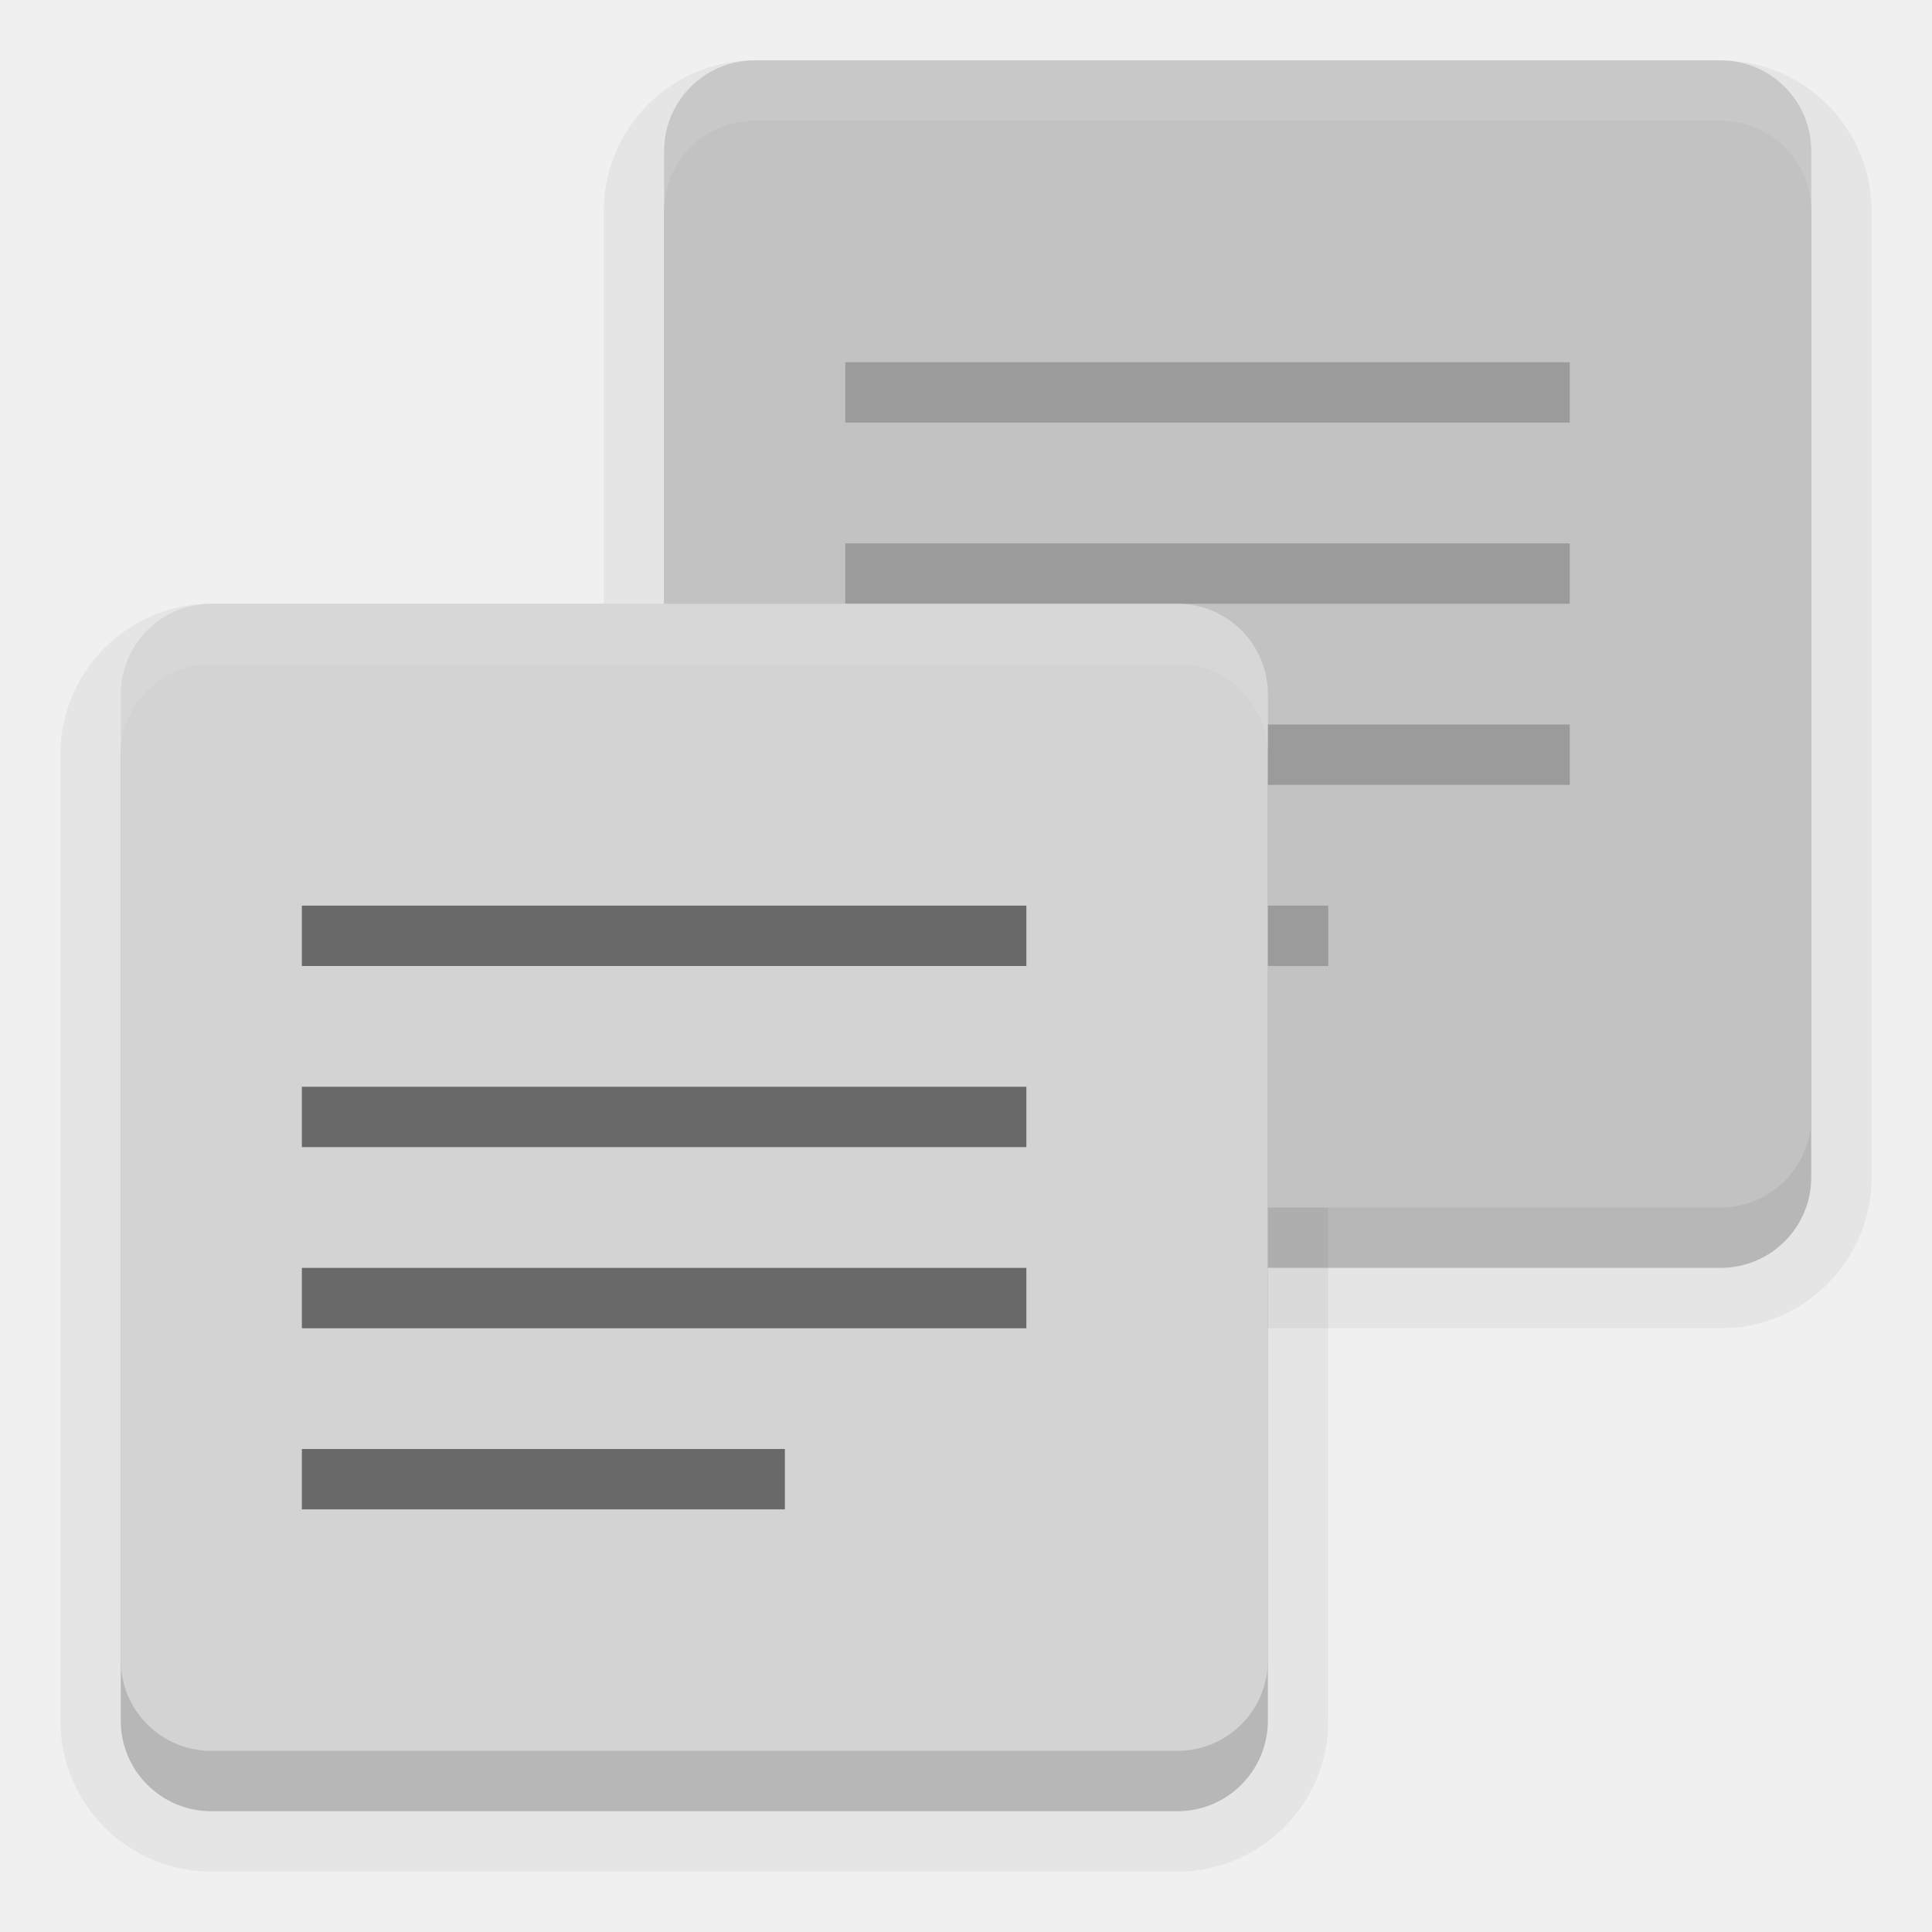
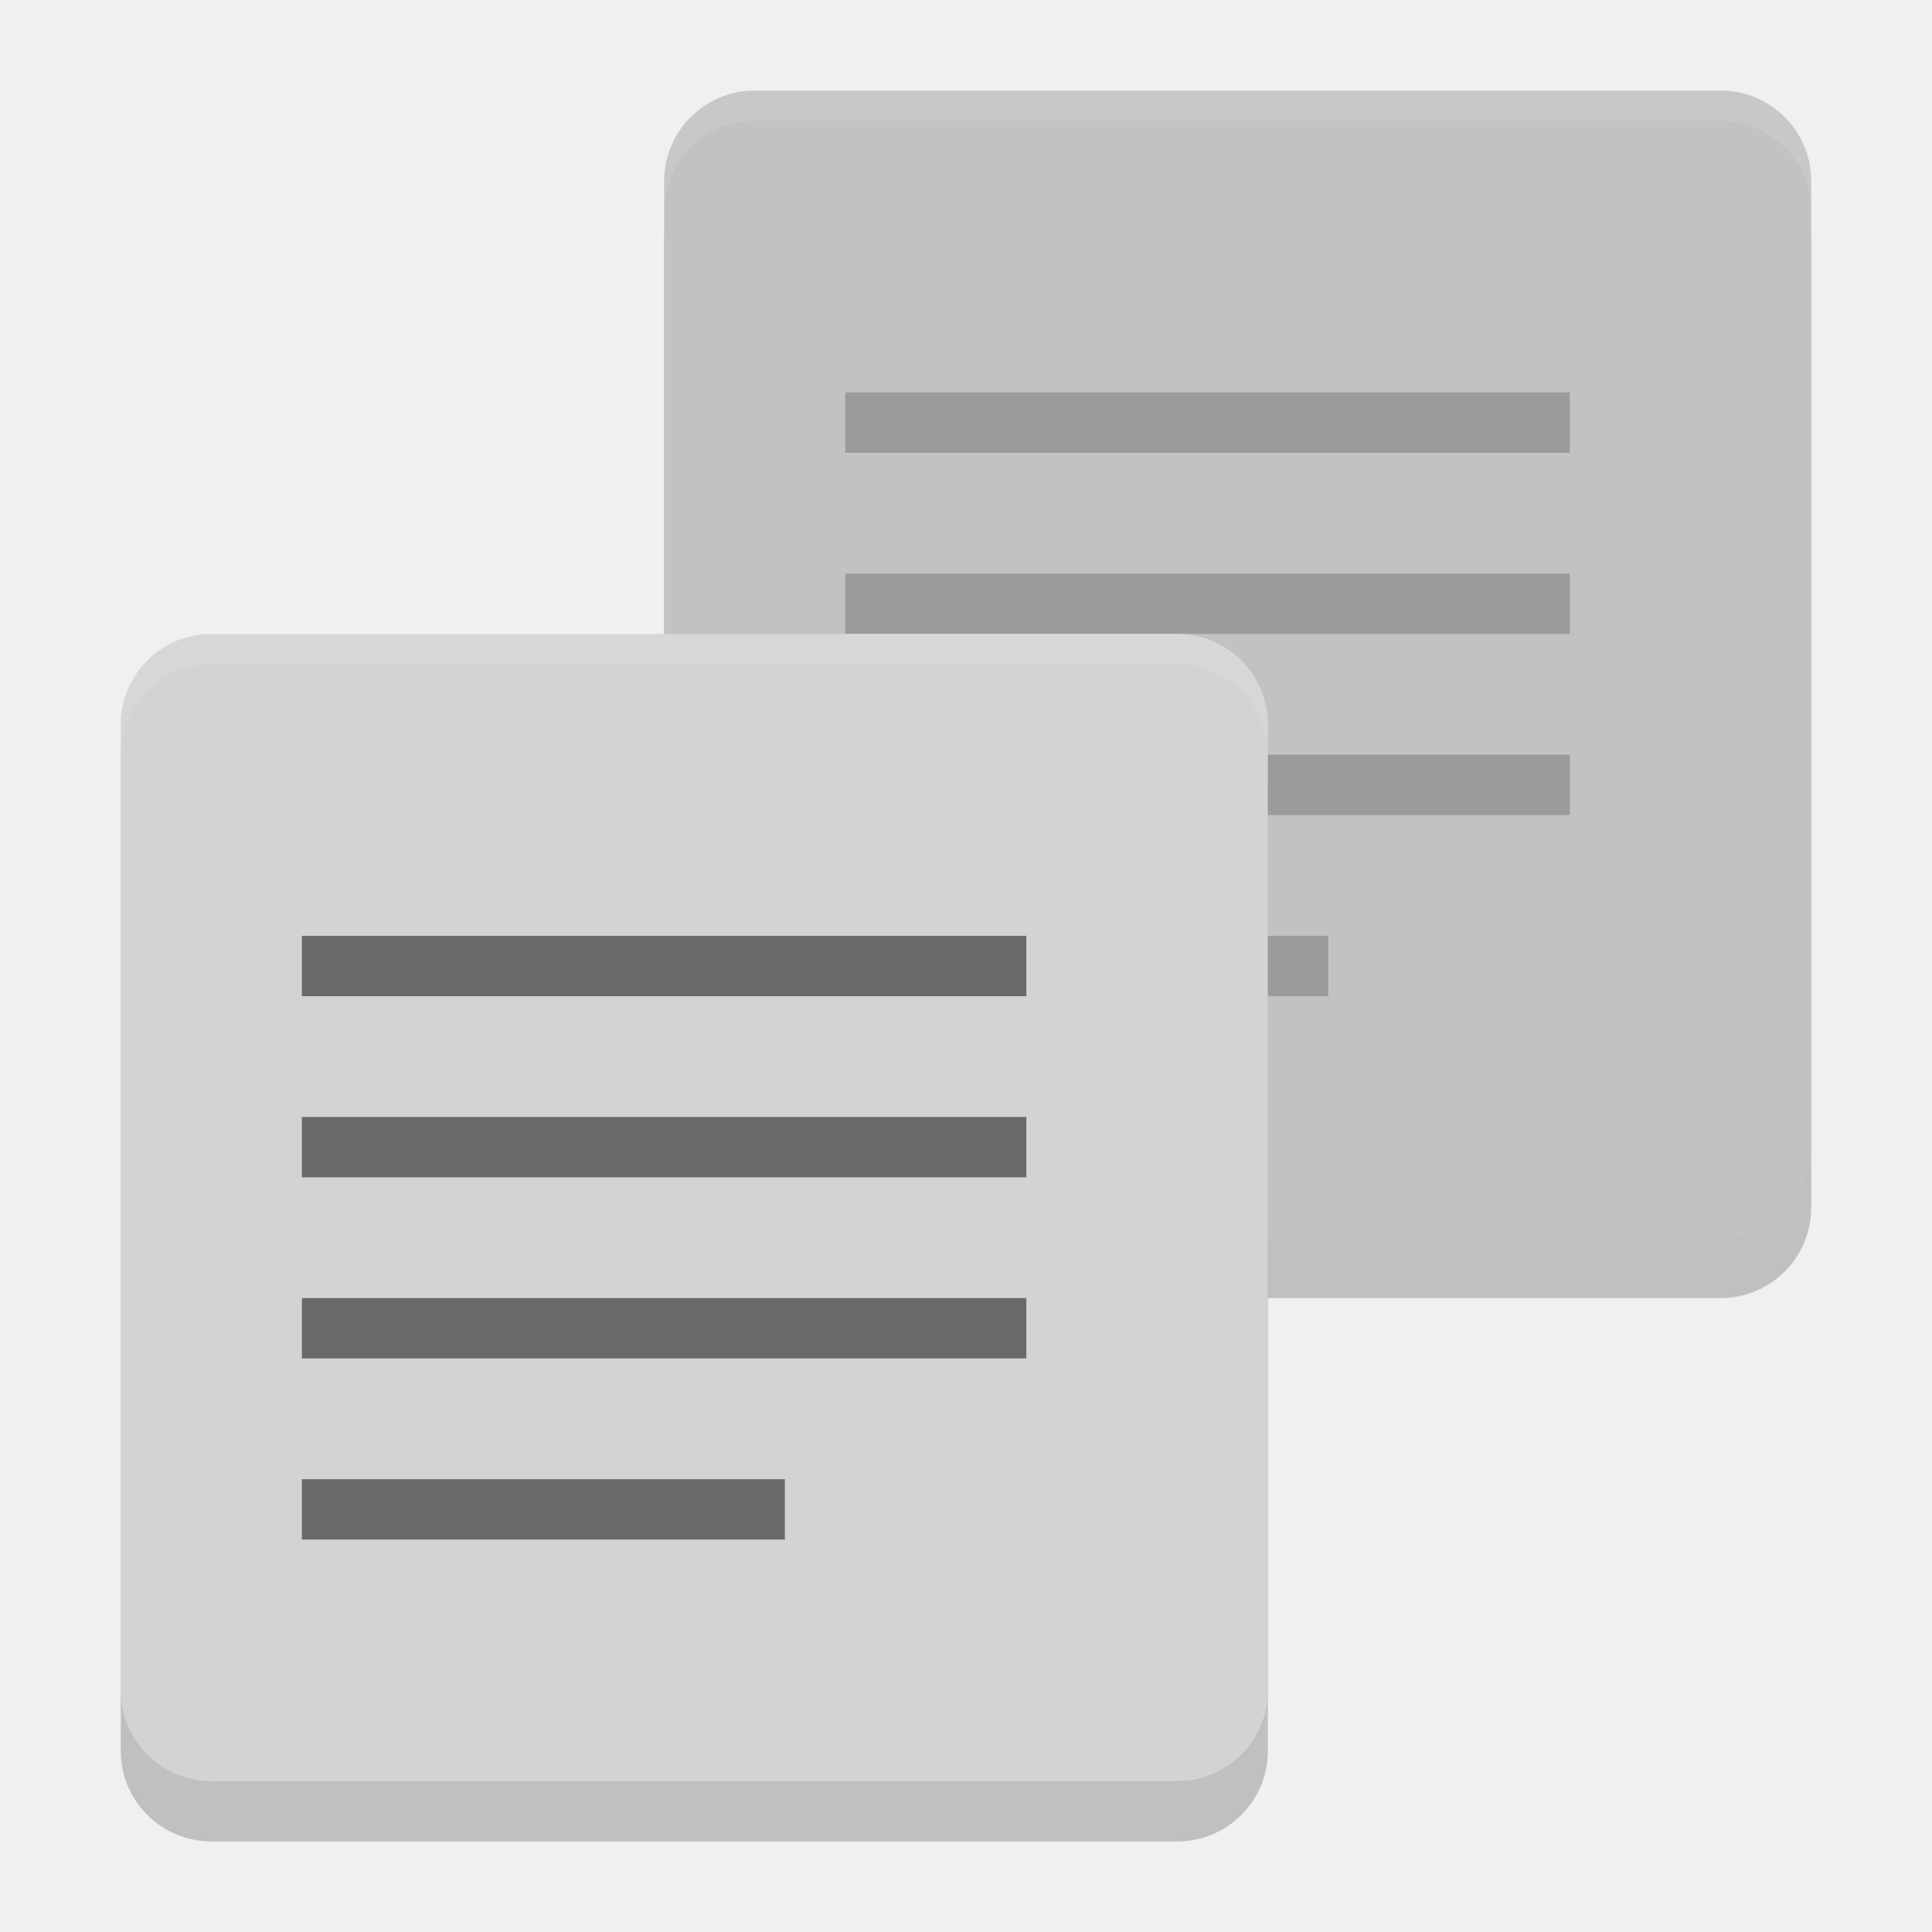
- <svg xmlns="http://www.w3.org/2000/svg" height="32" width="32" version="1">
-   <rect opacity=".05" transform="rotate(90)" rx="1.5" ry="1.5" height="19" width="19" stroke="#000" y="-30" x="2" stroke-width="2" />
-   <rect opacity=".2" ry="1.5" rx="1.5" transform="rotate(90)" height="19" width="19" y="-30" x="2" />
-   <rect opacity=".05" ry="1.5" rx="1.5" transform="rotate(90)" height="19" width="19" stroke="#000" y="-21" x="11" stroke-width="2" />
-   <rect transform="rotate(90)" rx="1.5" ry="1.5" height="19" width="19" y="-30" x="1" fill="#c2c2c2" />
-   <g opacity=".2" transform="translate(4,-4)">
-     <path opacity="1" style="enable-background:new" d="m10 11v-1h12v1z" />
-     <path opacity="1" style="enable-background:new" d="m10 14v-1h12v1z" />
-     <path opacity="1" style="enable-background:new" d="m10 17v-1h12v1z" />
-     <path opacity="1" style="enable-background:new" d="m10 20v-1h8v1z" />
+ <svg xmlns="http://www.w3.org/2000/svg" height="64" width="64" version="1" id="svg2">
+   <defs id="defs42" />
+   <rect style="opacity:0.2;fill:#000000;fill-opacity:1" ry="3" rx="3" transform="matrix(0,1,-1,0,0,0)" height="38" width="38" y="-60" x="5" id="rect6" />
+   <rect style="fill:#c2c2c2" transform="matrix(0,1,-1,0,0,0)" rx="3" ry="3" height="38" width="38" y="-60" x="3" id="rect10" />
+   <g style="opacity:0.2" transform="matrix(2,0,0,2,8,-7)" id="g12">
+     <path style="opacity:1;enable-background:new" d="m 10,11 0,-1 12,0 0,1 z" id="path14" />
+     <path style="opacity:1;enable-background:new" d="m 10,14 0,-1 12,0 0,1 z" id="path16" />
+     <path style="opacity:1;enable-background:new" d="m 10,17 0,-1 12,0 0,1 z" id="path18" />
+     <path style="opacity:1;enable-background:new" d="m 10,20 0,-1 8,0 0,1 z" id="path20" />
  </g>
-   <rect opacity=".2" transform="rotate(90)" rx="1.5" ry="1.5" height="19" width="19" y="-21" x="11" />
-   <rect ry="1.5" rx="1.5" transform="rotate(90)" height="19" width="19" y="-21" x="10" fill="#d3d3d3" />
-   <path opacity=".1" d="m12.5 1c-0.831 0-1.5 0.669-1.5 1.5v1c0-0.831 0.669-1.5 1.5-1.5h16c0.831 0 1.5 0.669 1.5 1.5v-1c0-0.831-0.669-1.5-1.5-1.5h-16z" fill="#fff" />
-   <path opacity=".1" d="m3.5 10c-0.831 0-1.5 0.669-1.5 1.5v1c0-0.831 0.669-1.5 1.5-1.5h16c0.831 0 1.5 0.669 1.5 1.5v-1c0-0.831-0.669-1.5-1.5-1.5h-16z" fill="#fff" />
-   <g opacity=".5" transform="translate(-5,5)">
-     <path opacity="1" style="enable-background:new" d="m10 11v-1h12v1z" />
-     <path opacity="1" style="enable-background:new" d="m10 14v-1h12v1z" />
-     <path opacity="1" style="enable-background:new" d="m10 17v-1h12v1z" />
-     <path opacity="1" style="enable-background:new" d="m10 20v-1h8v1z" />
+   <rect style="opacity:0.2;fill:#000000;fill-opacity:1" transform="matrix(0,1,-1,0,0,0)" rx="3" ry="3" height="38" width="38" y="-42" x="23" id="rect22" />
+   <rect style="fill:#d3d3d3" ry="3" rx="3" transform="matrix(0,1,-1,0,0,0)" height="38" width="38" y="-42" x="21" id="rect24" />
+   <path style="opacity:0.1;fill:#ffffff" d="M 25 3 C 23.338 3 22 4.338 22 6 L 22 7 C 22 5.338 23.338 4 25 4 L 57 4 C 58.662 4 60 5.338 60 7 L 60 6 C 60 4.338 58.662 3 57 3 L 25 3 z " id="path26" />
+   <path style="opacity:0.1;fill:#ffffff" d="M 7 21 C 5.338 21 4 22.338 4 24 L 4 25 C 4 23.338 5.338 22 7 22 L 39 22 C 40.662 22 42 23.338 42 25 L 42 24 C 42 22.338 40.662 21 39 21 L 7 21 z " id="path28" />
+   <g style="opacity:0.5" transform="matrix(2,0,0,2,-10,11)" id="g30">
+     <path style="opacity:1;enable-background:new" d="m 10,11 0,-1 12,0 0,1 z" id="path32" />
+     <path style="opacity:1;enable-background:new" d="m 10,14 0,-1 12,0 0,1 z" id="path34" />
+     <path style="opacity:1;enable-background:new" d="m 10,17 0,-1 12,0 0,1 z" id="path36" />
+     <path style="opacity:1;enable-background:new" d="m 10,20 0,-1 8,0 0,1 z" id="path38" />
  </g>
</svg>
